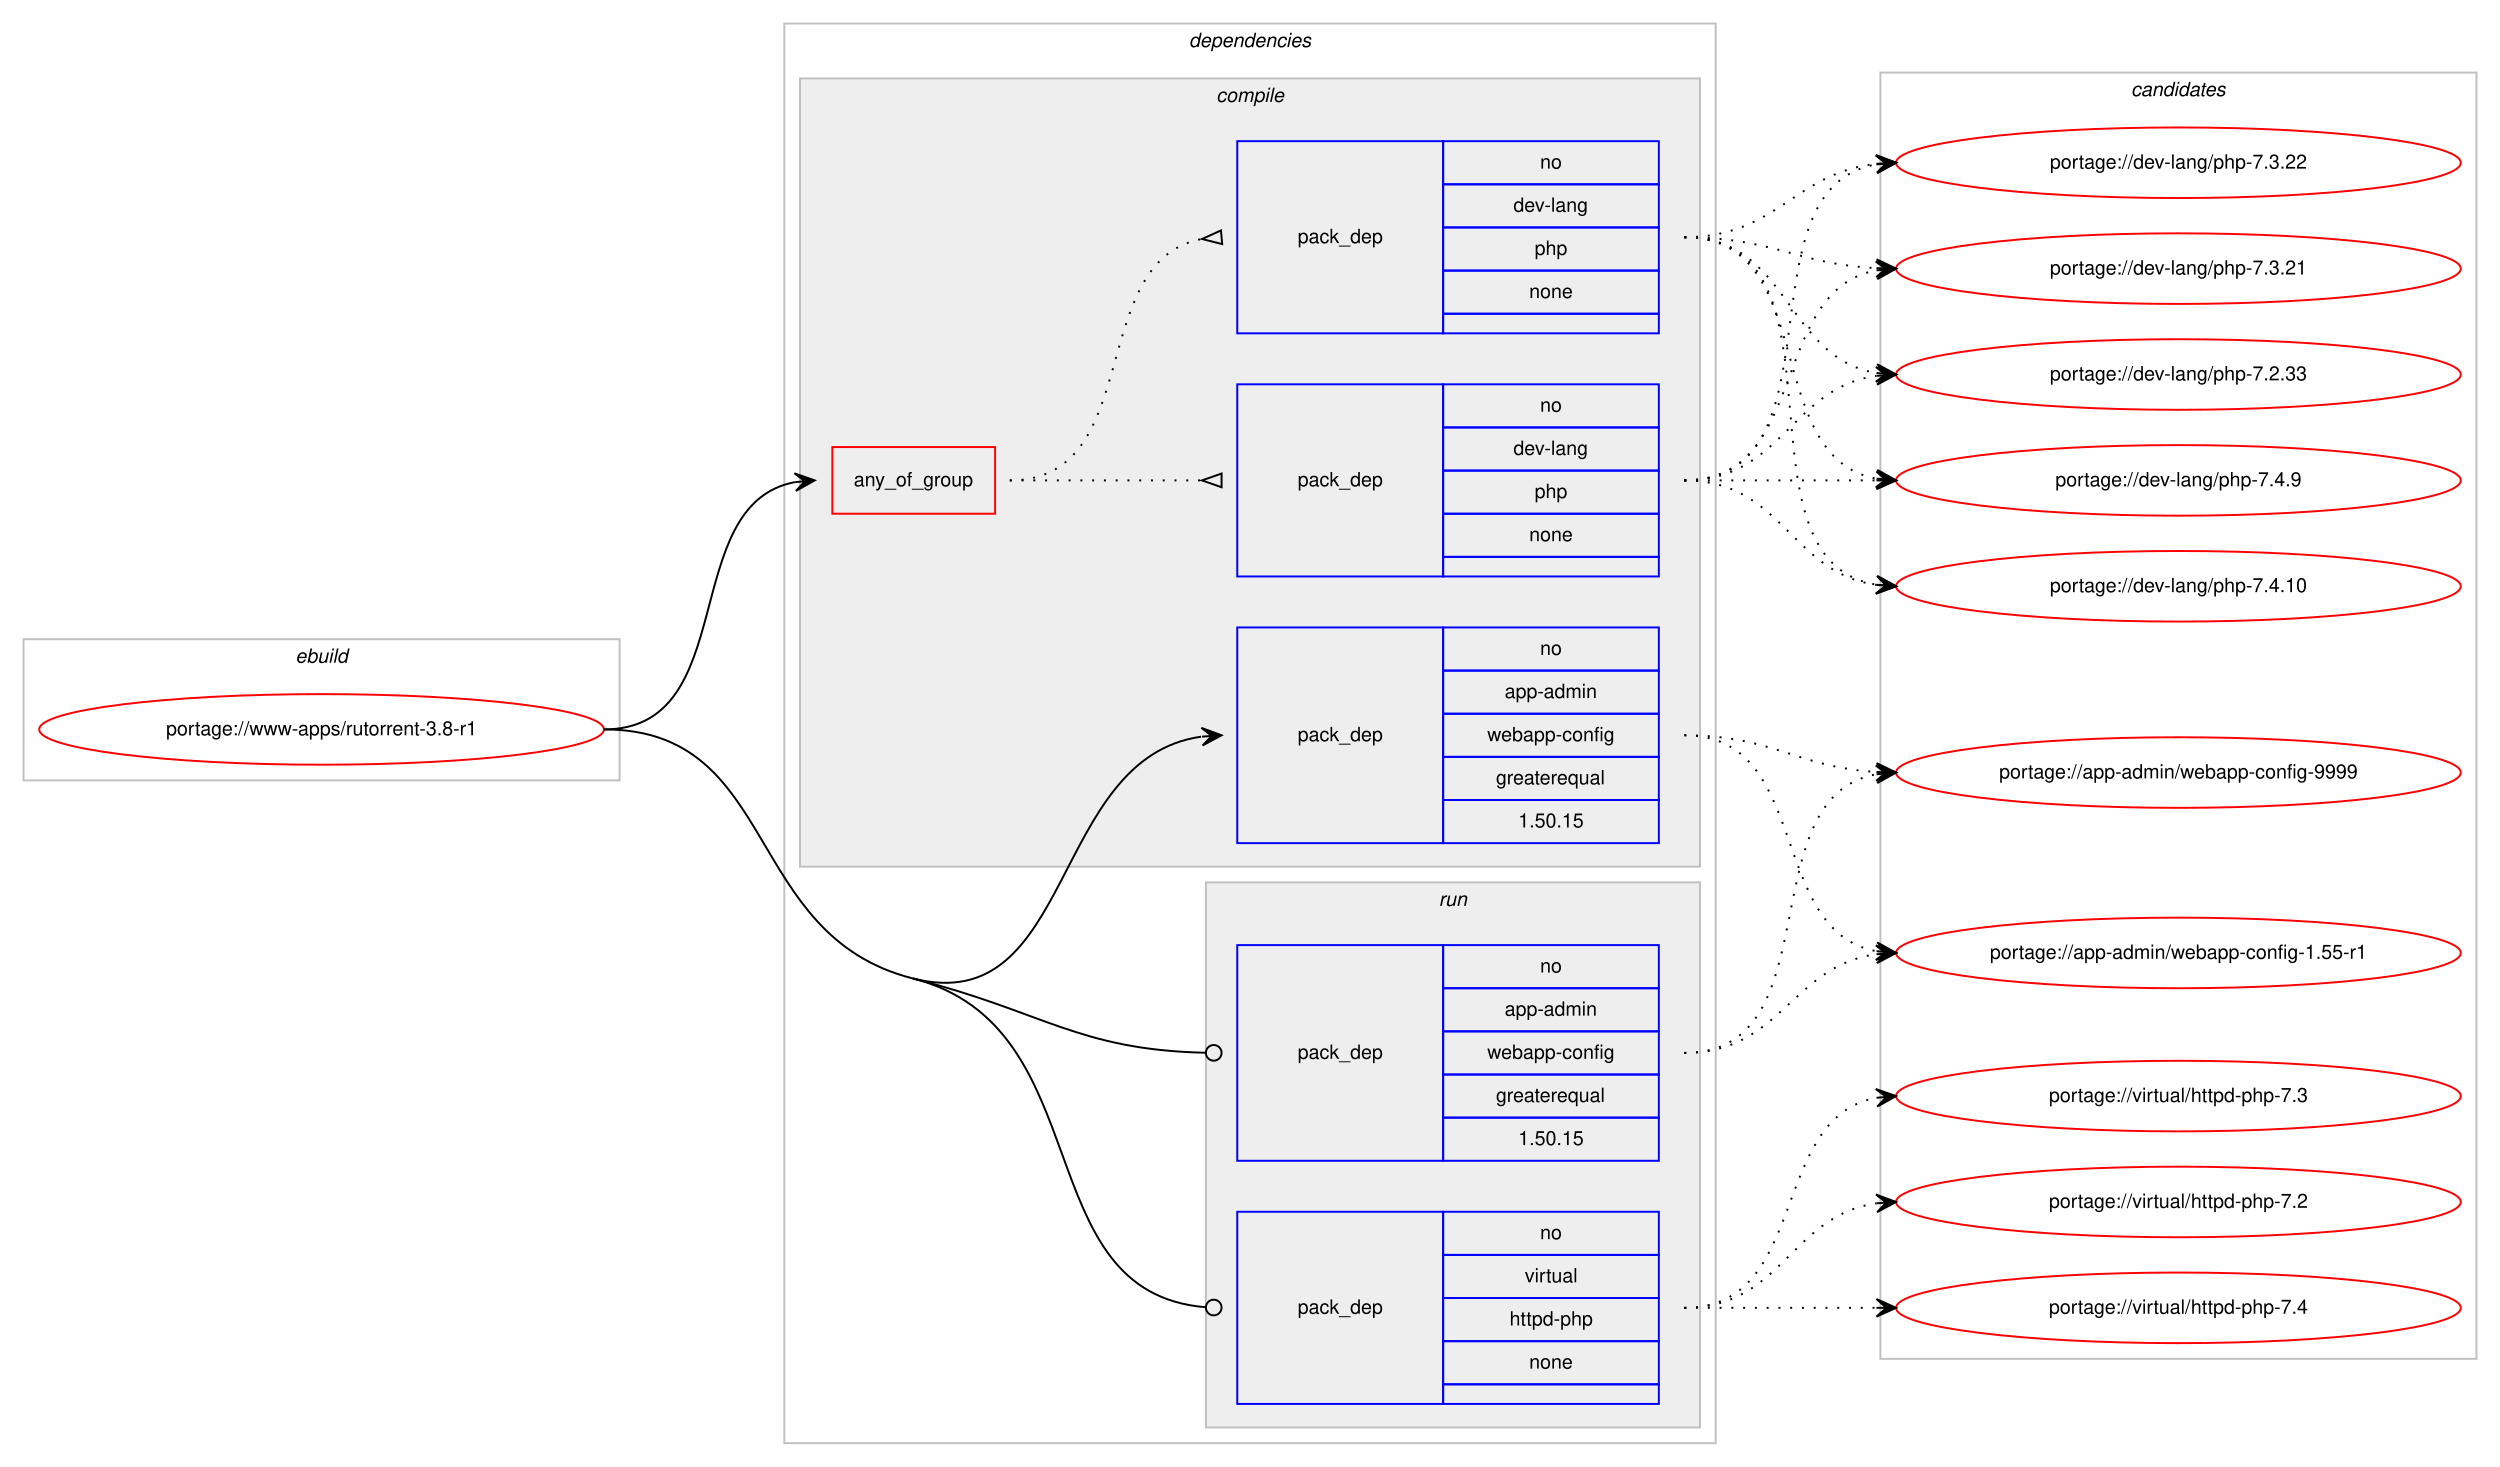
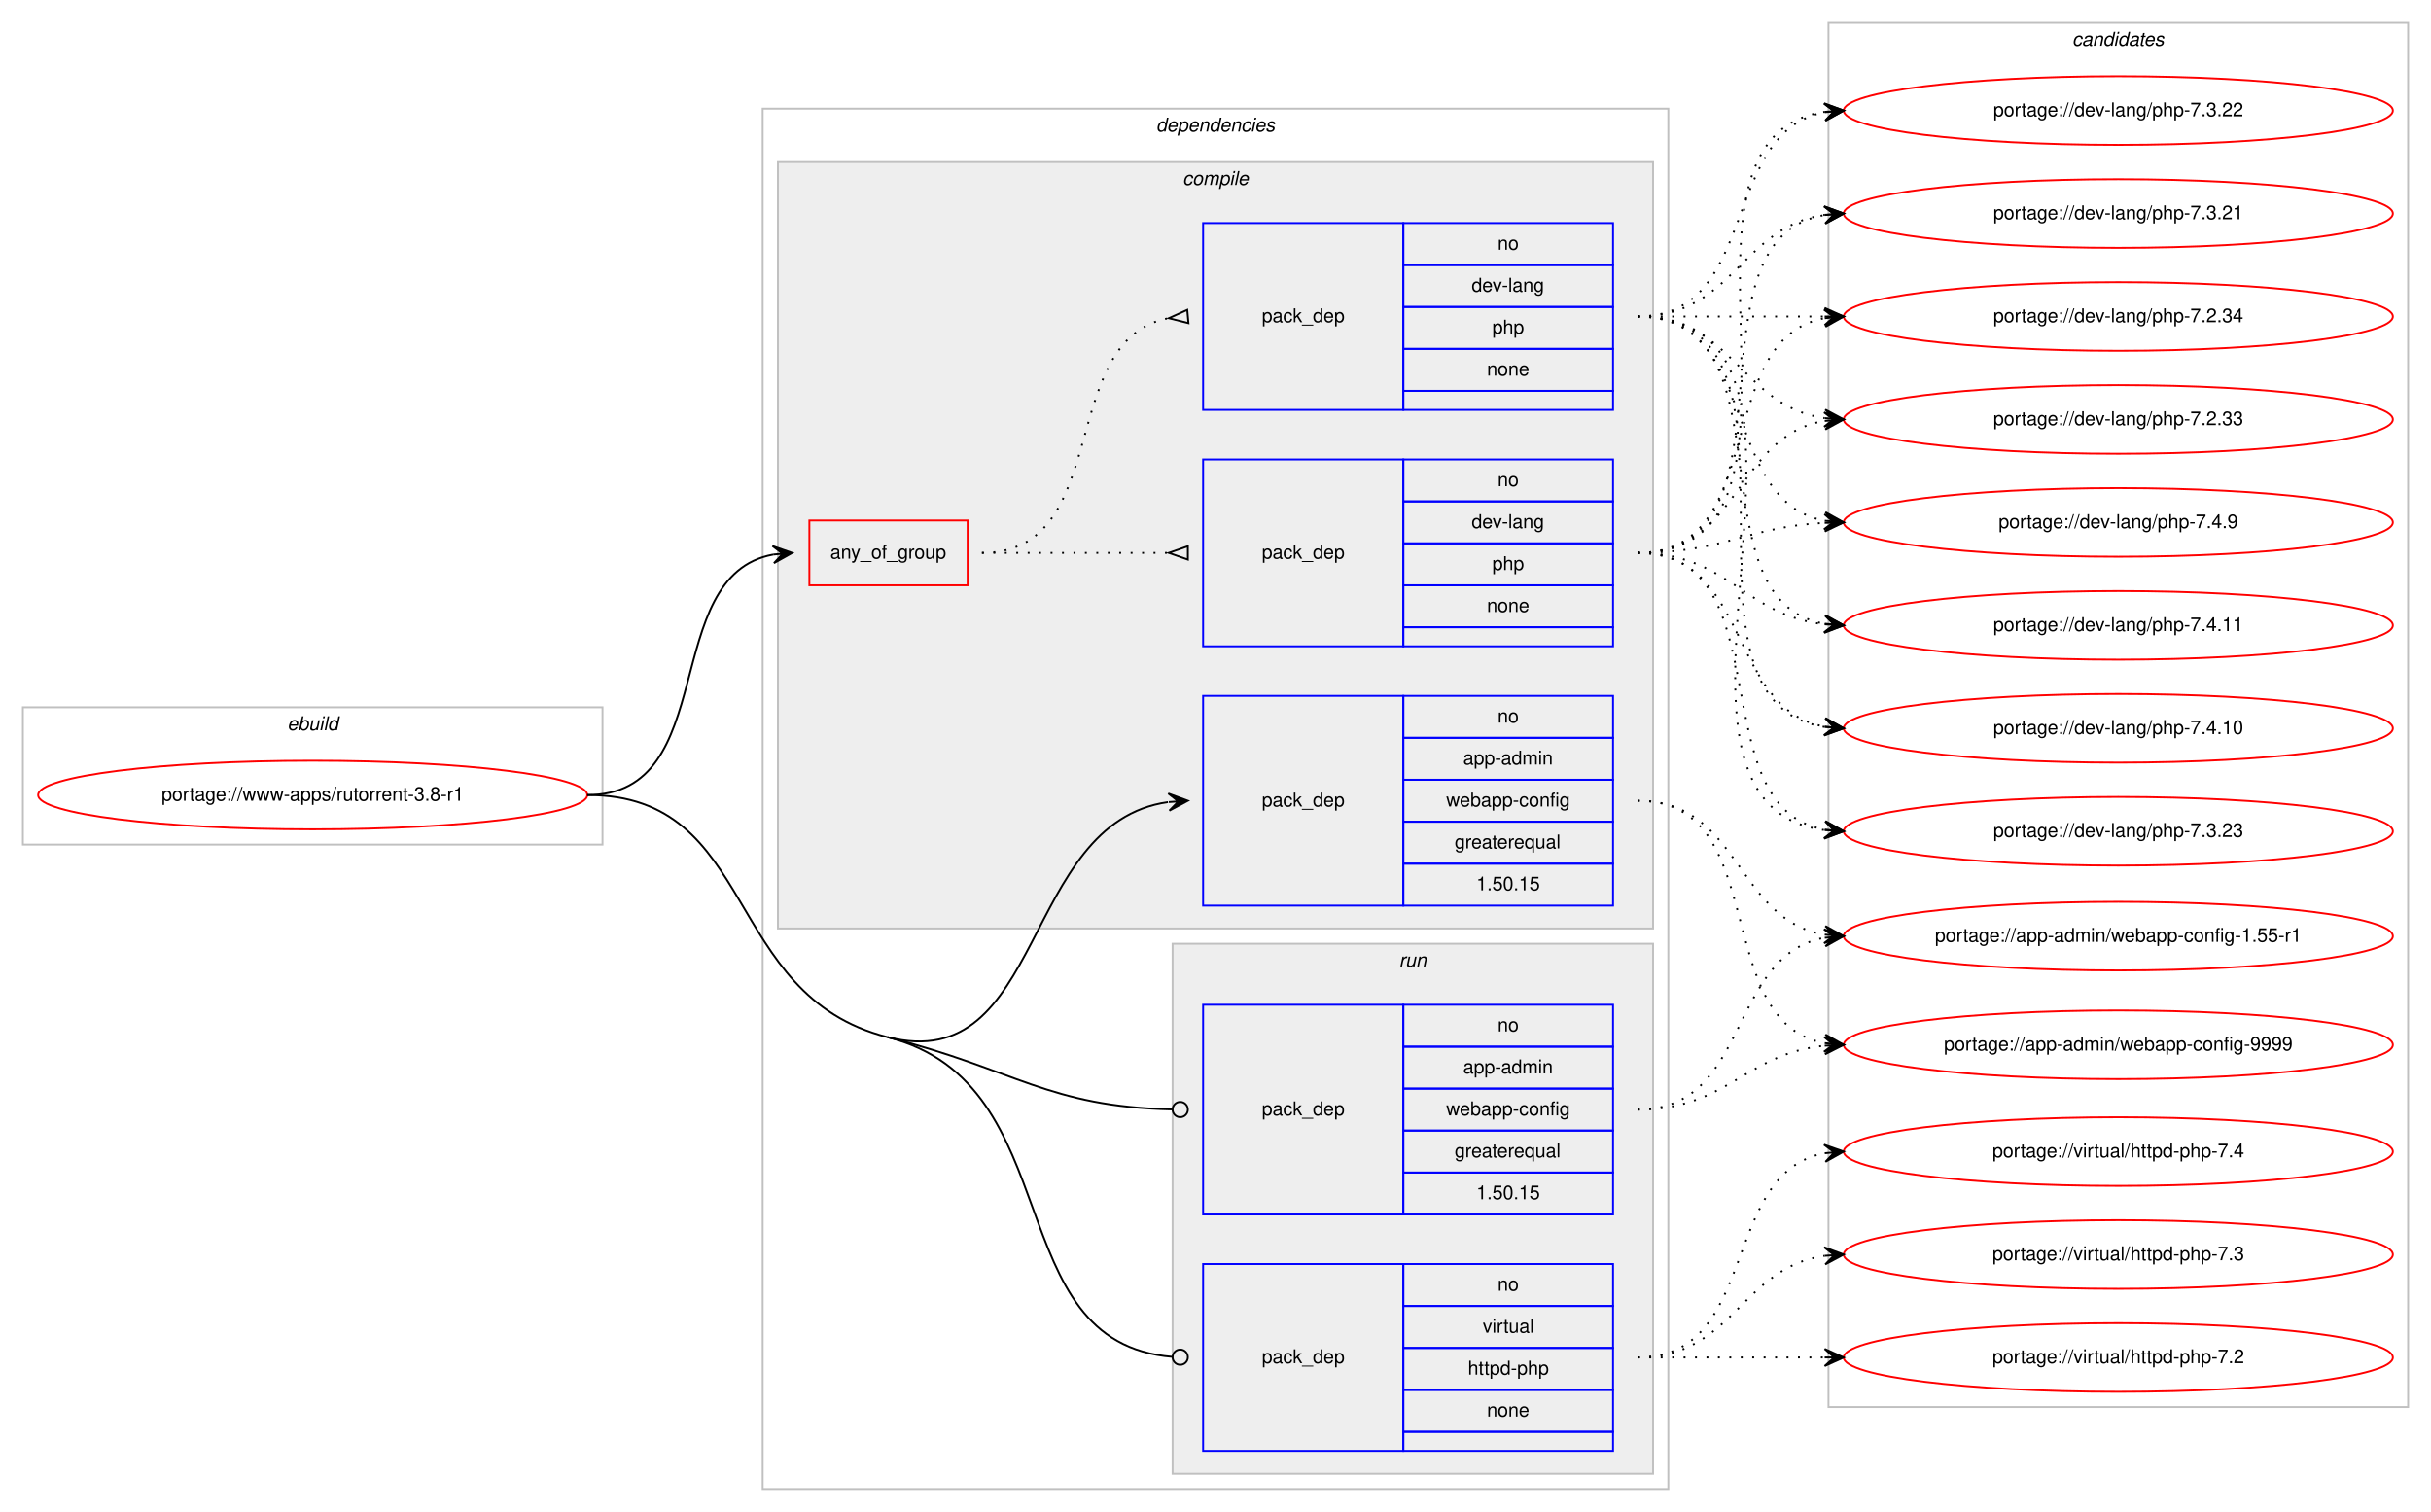
- <svg xmlns="http://www.w3.org/2000/svg" xmlns:xlink="http://www.w3.org/1999/xlink" width="1275pt" height="748pt" viewBox="0.00 0.00 1275.00 748.00">
-   <g id="graph0" class="graph" transform="scale(1 1) rotate(0) translate(4 744)">
-     <polygon fill="#ffffff" stroke="transparent" points="-4,4 -4,-744 1271,-744 1271,4 -4,4" />
+ <svg xmlns="http://www.w3.org/2000/svg" xmlns:xlink="http://www.w3.org/1999/xlink" width="1275pt" height="793pt" viewBox="0.00 0.00 1275.00 793.00">
+   <g id="graph0" class="graph" transform="scale(1 1) rotate(0) translate(4 789)">
+     <polygon fill="#ffffff" stroke="transparent" points="-4,4 -4,-789 1271,-789 1271,4 -4,4" />
    <g id="clust1" class="cluster">
      <polygon fill="none" stroke="#c0c0c0" points="8,-346 8,-418 312,-418 312,-346 8,-346" />
      <text text-anchor="start" x="146.663" y="-406" font-family="Helvetica,sans-Serif" font-style="italic" font-size="10.00" fill="#000000">ebuild</text>
    </g>
    <g id="clust2" class="cluster">
      <polygon fill="none" stroke="#c0c0c0" points="396,-8 396,-732 871,-732 871,-8 396,-8" />
      <text text-anchor="start" x="602.375" y="-720" font-family="Helvetica,sans-Serif" font-style="italic" font-size="10.00" fill="#000000">dependencies</text>
    </g>
    <g id="clust3" class="cluster">
      <polygon fill="#eeeeee" stroke="#c0c0c0" points="404,-302 404,-704 863,-704 863,-302 404,-302" />
      <text text-anchor="start" x="616.278" y="-692" font-family="Helvetica,sans-Serif" font-style="italic" font-size="10.00" fill="#000000">compile</text>
    </g>
    <g id="clust9" class="cluster">
      <polygon fill="#eeeeee" stroke="#c0c0c0" points="611,-16 611,-294 863,-294 863,-16 611,-16" />
      <text text-anchor="start" x="729.777" y="-282" font-family="Helvetica,sans-Serif" font-style="italic" font-size="10.00" fill="#000000">run</text>
    </g>
    <g id="clust12" class="cluster">
-       <polygon fill="none" stroke="#c0c0c0" points="955,-51 955,-707 1259,-707 1259,-51 955,-51" />
-       <text text-anchor="start" x="1082.824" y="-695" font-family="Helvetica,sans-Serif" font-style="italic" font-size="10.00" fill="#000000">candidates</text>
+       <polygon fill="none" stroke="#c0c0c0" points="955,-51 955,-777 1259,-777 1259,-51 955,-51" />
+       <text text-anchor="start" x="1082.824" y="-765" font-family="Helvetica,sans-Serif" font-style="italic" font-size="10.00" fill="#000000">candidates</text>
    </g>
    <g id="node1" class="node">
      <g id="a_node1">
        <a xlink:href="../www-apps/rutorrent-3.8-r1.svg" xlink:title="portage://www-apps/rutorrent-3.8-r1">
          <ellipse fill="none" stroke="#ff0000" cx="160" cy="-372" rx="144" ry="18" />
          <text text-anchor="middle" x="160" y="-369" font-family="Helvetica,sans-Serif" font-size="10.00" fill="#000000">portage://www-apps/rutorrent-3.8-r1</text>
        </a>
      </g>
    </g>
    <g id="node2" class="node">
      <polygon fill="none" stroke="#ff0000" points="420.5,-482 420.5,-516 503.5,-516 503.5,-482 420.5,-482" />
      <text text-anchor="start" x="431.43" y="-496" font-family="Helvetica,sans-Serif" font-size="10.00" fill="#000000">any_of_group</text>
    </g>
    <g id="edge3" class="edge">
      <path fill="none" stroke="#000000" d="M304,-372C374.34,-372 341.222,-486.9 401.459,-498.121" />
      <polygon fill="#000000" stroke="#000000" points="411.5,-499 401.146,-502.611 406.519,-498.564 401.538,-498.128 401.538,-498.128 401.538,-498.128 406.519,-498.564 401.93,-493.645 411.5,-499 411.5,-499" />
    </g>
    <g id="node5" class="node">
      <polygon fill="none" stroke="#0000ff" points="627,-314 627,-424 732,-424 732,-314 627,-314" />
      <text text-anchor="start" x="657.823" y="-366" font-family="Helvetica,sans-Serif" font-size="10.00" fill="#000000">pack_dep</text>
      <polygon fill="none" stroke="#0000ff" points="732,-402 732,-424 842,-424 842,-402 732,-402" />
      <text text-anchor="start" x="781.441" y="-410" font-family="Helvetica,sans-Serif" font-size="10.00" fill="#000000">no</text>
      <polygon fill="none" stroke="#0000ff" points="732,-380 732,-402 842,-402 842,-380 732,-380" />
      <text text-anchor="start" x="763.385" y="-388" font-family="Helvetica,sans-Serif" font-size="10.00" fill="#000000">app-admin</text>
      <polygon fill="none" stroke="#0000ff" points="732,-358 732,-380 842,-380 842,-358 732,-358" />
      <text text-anchor="start" x="754.491" y="-366" font-family="Helvetica,sans-Serif" font-size="10.00" fill="#000000">webapp-config</text>
      <polygon fill="none" stroke="#0000ff" points="732,-336 732,-358 842,-358 842,-336 732,-336" />
      <text text-anchor="start" x="758.936" y="-344" font-family="Helvetica,sans-Serif" font-size="10.00" fill="#000000">greaterequal</text>
      <polygon fill="none" stroke="#0000ff" points="732,-314 732,-336 842,-336 842,-314 732,-314" />
      <text text-anchor="start" x="770.323" y="-322" font-family="Helvetica,sans-Serif" font-size="10.00" fill="#000000">1.50.15</text>
    </g>
    <g id="edge4" class="edge">
      <path fill="none" stroke="#000000" d="M461.5,-245C544.307,-223.964 531.205,-357.311 608.563,-368.285" />
      <polygon fill="#000000" stroke="#000000" points="619,-369 608.716,-372.806 614.012,-368.658 609.023,-368.317 609.023,-368.317 609.023,-368.317 614.012,-368.658 609.331,-363.827 619,-369 619,-369" />
    </g>
    <g id="node6" class="node">
      <polygon fill="none" stroke="#0000ff" points="627,-152 627,-262 732,-262 732,-152 627,-152" />
      <text text-anchor="start" x="657.823" y="-204" font-family="Helvetica,sans-Serif" font-size="10.00" fill="#000000">pack_dep</text>
      <polygon fill="none" stroke="#0000ff" points="732,-240 732,-262 842,-262 842,-240 732,-240" />
      <text text-anchor="start" x="781.441" y="-248" font-family="Helvetica,sans-Serif" font-size="10.00" fill="#000000">no</text>
      <polygon fill="none" stroke="#0000ff" points="732,-218 732,-240 842,-240 842,-218 732,-218" />
      <text text-anchor="start" x="763.385" y="-226" font-family="Helvetica,sans-Serif" font-size="10.00" fill="#000000">app-admin</text>
      <polygon fill="none" stroke="#0000ff" points="732,-196 732,-218 842,-218 842,-196 732,-196" />
      <text text-anchor="start" x="754.491" y="-204" font-family="Helvetica,sans-Serif" font-size="10.00" fill="#000000">webapp-config</text>
      <polygon fill="none" stroke="#0000ff" points="732,-174 732,-196 842,-196 842,-174 732,-174" />
      <text text-anchor="start" x="758.936" y="-182" font-family="Helvetica,sans-Serif" font-size="10.00" fill="#000000">greaterequal</text>
      <polygon fill="none" stroke="#0000ff" points="732,-152 732,-174 842,-174 842,-152 732,-152" />
      <text text-anchor="start" x="770.323" y="-160" font-family="Helvetica,sans-Serif" font-size="10.00" fill="#000000">1.50.15</text>
    </g>
    <g id="edge5" class="edge">
      <path fill="none" stroke="#000000" d="M461.5,-245C528.565,-227.963 545.682,-208.58 610.813,-207.091" />
      <ellipse fill="none" stroke="#000000" cx="615" cy="-207.045" rx="4" ry="4" />
    </g>
    <g id="node7" class="node">
      <polygon fill="none" stroke="#0000ff" points="627,-28 627,-126 732,-126 732,-28 627,-28" />
      <text text-anchor="start" x="657.823" y="-74" font-family="Helvetica,sans-Serif" font-size="10.00" fill="#000000">pack_dep</text>
      <polygon fill="none" stroke="#0000ff" points="732,-104 732,-126 842,-126 842,-104 732,-104" />
      <text text-anchor="start" x="781.441" y="-112" font-family="Helvetica,sans-Serif" font-size="10.00" fill="#000000">no</text>
      <polygon fill="none" stroke="#0000ff" points="732,-82 732,-104 842,-104 842,-82 732,-82" />
      <text text-anchor="start" x="773.668" y="-90" font-family="Helvetica,sans-Serif" font-size="10.00" fill="#000000">virtual</text>
      <polygon fill="none" stroke="#0000ff" points="732,-60 732,-82 842,-82 842,-60 732,-60" />
      <text text-anchor="start" x="765.88" y="-68" font-family="Helvetica,sans-Serif" font-size="10.00" fill="#000000">httpd-php</text>
      <polygon fill="none" stroke="#0000ff" points="732,-38 732,-60 842,-60 842,-38 732,-38" />
      <text text-anchor="start" x="775.882" y="-46" font-family="Helvetica,sans-Serif" font-size="10.00" fill="#000000">none</text>
      <polygon fill="none" stroke="#0000ff" points="732,-28 732,-38 842,-38 842,-28 732,-28" />
    </g>
    <g id="edge6" class="edge">
      <path fill="none" stroke="#000000" d="M461.5,-245C557.985,-220.489 518.954,-84.721 610.927,-77.315" />
      <ellipse fill="none" stroke="#000000" cx="615.003" cy="-77.156" rx="4" ry="4" />
      <path fill="none" stroke="#000000" d="M304,-372C393.922,-372 374.346,-267.141 461.5,-245" />
    </g>
    <g id="node3" class="node">
      <polygon fill="none" stroke="#0000ff" points="627,-450 627,-548 732,-548 732,-450 627,-450" />
      <text text-anchor="start" x="657.823" y="-496" font-family="Helvetica,sans-Serif" font-size="10.00" fill="#000000">pack_dep</text>
      <polygon fill="none" stroke="#0000ff" points="732,-526 732,-548 842,-548 842,-526 732,-526" />
      <text text-anchor="start" x="781.441" y="-534" font-family="Helvetica,sans-Serif" font-size="10.00" fill="#000000">no</text>
      <polygon fill="none" stroke="#0000ff" points="732,-504 732,-526 842,-526 842,-504 732,-504" />
      <text text-anchor="start" x="767.828" y="-512" font-family="Helvetica,sans-Serif" font-size="10.00" fill="#000000">dev-lang</text>
      <polygon fill="none" stroke="#0000ff" points="732,-482 732,-504 842,-504 842,-482 732,-482" />
      <text text-anchor="start" x="778.662" y="-490" font-family="Helvetica,sans-Serif" font-size="10.00" fill="#000000">php</text>
      <polygon fill="none" stroke="#0000ff" points="732,-460 732,-482 842,-482 842,-460 732,-460" />
      <text text-anchor="start" x="775.882" y="-468" font-family="Helvetica,sans-Serif" font-size="10.00" fill="#000000">none</text>
      <polygon fill="none" stroke="#0000ff" points="732,-450 732,-460 842,-460 842,-450 732,-450" />
    </g>
    <g id="edge1" class="edge">
      <path fill="none" stroke="#000000" stroke-dasharray="1,5" d="M511,-499C555.438,-499 569.02,-499 608.878,-499" />
      <polygon fill="none" stroke="#000000" points="619,-502.5 609,-499 619,-495.5 619,-502.5" />
    </g>
    <g id="node4" class="node">
      <polygon fill="none" stroke="#0000ff" points="627,-574 627,-672 732,-672 732,-574 627,-574" />
      <text text-anchor="start" x="657.823" y="-620" font-family="Helvetica,sans-Serif" font-size="10.00" fill="#000000">pack_dep</text>
      <polygon fill="none" stroke="#0000ff" points="732,-650 732,-672 842,-672 842,-650 732,-650" />
      <text text-anchor="start" x="781.441" y="-658" font-family="Helvetica,sans-Serif" font-size="10.00" fill="#000000">no</text>
      <polygon fill="none" stroke="#0000ff" points="732,-628 732,-650 842,-650 842,-628 732,-628" />
      <text text-anchor="start" x="767.828" y="-636" font-family="Helvetica,sans-Serif" font-size="10.00" fill="#000000">dev-lang</text>
      <polygon fill="none" stroke="#0000ff" points="732,-606 732,-628 842,-628 842,-606 732,-606" />
      <text text-anchor="start" x="778.662" y="-614" font-family="Helvetica,sans-Serif" font-size="10.00" fill="#000000">php</text>
      <polygon fill="none" stroke="#0000ff" points="732,-584 732,-606 842,-606 842,-584 732,-584" />
      <text text-anchor="start" x="775.882" y="-592" font-family="Helvetica,sans-Serif" font-size="10.00" fill="#000000">none</text>
      <polygon fill="none" stroke="#0000ff" points="732,-574 732,-584 842,-584 842,-574 732,-574" />
    </g>
    <g id="edge2" class="edge">
      <path fill="none" stroke="#000000" stroke-dasharray="1,5" d="M511,-499C580.372,-499 549.506,-610.726 608.698,-622.073" />
      <polygon fill="none" stroke="#000000" points="618.686,-626.486 609.04,-622.104 619.314,-619.514 618.686,-626.486" />
    </g>
    <g id="node8" class="node">
      <g id="a_node8">
        <a xlink:href="../dev-lang/php-7.4.9.svg" xlink:title="portage://dev-lang/php-7.4.9">
-           <ellipse fill="none" stroke="#ff0000" cx="1107" cy="-499" rx="144" ry="18" />
-           <text text-anchor="middle" x="1107" y="-496" font-family="Helvetica,sans-Serif" font-size="10.00" fill="#000000">portage://dev-lang/php-7.4.9</text>
+           <ellipse fill="none" stroke="#ff0000" cx="1107" cy="-515" rx="144" ry="18" />
+           <text text-anchor="middle" x="1107" y="-512" font-family="Helvetica,sans-Serif" font-size="10.00" fill="#000000">portage://dev-lang/php-7.4.9</text>
        </a>
      </g>
    </g>
    <g id="edge7" class="edge">
-       <path fill="none" stroke="#000000" stroke-dasharray="1,5" d="M855,-499C899.438,-499 913.02,-499 952.878,-499" />
-       <polygon fill="#000000" stroke="#000000" points="963,-499 953,-503.5 958,-499 953,-499 953,-499 953,-499 958,-499 953,-494.5 963,-499 963,-499" />
+       <path fill="none" stroke="#000000" stroke-dasharray="1,5" d="M855,-499C899.923,-499 912.643,-512.713 952.786,-514.749" />
+       <polygon fill="#000000" stroke="#000000" points="963,-515 952.892,-519.253 958.001,-514.877 953.003,-514.754 953.003,-514.754 953.003,-514.754 958.001,-514.877 953.114,-510.255 963,-515 963,-515" />
    </g>
    <g id="node9" class="node">
      <g id="a_node9">
-         <a xlink:href="../dev-lang/php-7.4.10.svg" xlink:title="portage://dev-lang/php-7.4.10">
-           <ellipse fill="none" stroke="#ff0000" cx="1107" cy="-445" rx="144" ry="18" />
-           <text text-anchor="middle" x="1107" y="-442" font-family="Helvetica,sans-Serif" font-size="10.00" fill="#000000">portage://dev-lang/php-7.4.10</text>
+         <a xlink:href="../dev-lang/php-7.4.11.svg" xlink:title="portage://dev-lang/php-7.4.11">
+           <ellipse fill="none" stroke="#ff0000" cx="1107" cy="-461" rx="144" ry="18" />
+           <text text-anchor="middle" x="1107" y="-458" font-family="Helvetica,sans-Serif" font-size="10.00" fill="#000000">portage://dev-lang/php-7.4.11</text>
        </a>
      </g>
    </g>
    <g id="edge8" class="edge">
-       <path fill="none" stroke="#000000" stroke-dasharray="1,5" d="M855,-499C905.102,-499 909.012,-451.934 952.979,-445.683" />
-       <polygon fill="#000000" stroke="#000000" points="963,-445 953.329,-450.169 958.012,-445.34 953.023,-445.68 953.023,-445.68 953.023,-445.68 958.012,-445.34 952.717,-441.19 963,-445 963,-445" />
+       <path fill="none" stroke="#000000" stroke-dasharray="1,5" d="M855,-499C902.307,-499 911.019,-466.156 952.898,-461.537" />
+       <polygon fill="#000000" stroke="#000000" points="963,-461 953.253,-466.025 958.007,-461.265 953.014,-461.531 953.014,-461.531 953.014,-461.531 958.007,-461.265 952.775,-457.037 963,-461 963,-461" />
    </g>
    <g id="node10" class="node">
      <g id="a_node10">
-         <a xlink:href="../dev-lang/php-7.3.22.svg" xlink:title="portage://dev-lang/php-7.3.22">
-           <ellipse fill="none" stroke="#ff0000" cx="1107" cy="-661" rx="144" ry="18" />
-           <text text-anchor="middle" x="1107" y="-658" font-family="Helvetica,sans-Serif" font-size="10.00" fill="#000000">portage://dev-lang/php-7.3.22</text>
+         <a xlink:href="../dev-lang/php-7.4.10.svg" xlink:title="portage://dev-lang/php-7.4.10">
+           <ellipse fill="none" stroke="#ff0000" cx="1107" cy="-407" rx="144" ry="18" />
+           <text text-anchor="middle" x="1107" y="-404" font-family="Helvetica,sans-Serif" font-size="10.00" fill="#000000">portage://dev-lang/php-7.4.10</text>
        </a>
      </g>
    </g>
    <g id="edge9" class="edge">
-       <path fill="none" stroke="#000000" stroke-dasharray="1,5" d="M855,-499C937.815,-499 881.779,-647.377 952.661,-660.128" />
-       <polygon fill="#000000" stroke="#000000" points="963,-661 952.657,-664.644 958.018,-660.58 953.035,-660.16 953.035,-660.16 953.035,-660.16 958.018,-660.58 953.413,-655.676 963,-661 963,-661" />
+       <path fill="none" stroke="#000000" stroke-dasharray="1,5" d="M855,-499C914.36,-499 901.789,-417.465 952.72,-407.911" />
+       <polygon fill="#000000" stroke="#000000" points="963,-407 953.436,-412.365 958.019,-407.441 953.039,-407.882 953.039,-407.882 953.039,-407.882 958.019,-407.441 952.642,-403.4 963,-407 963,-407" />
    </g>
    <g id="node11" class="node">
      <g id="a_node11">
-         <a xlink:href="../dev-lang/php-7.3.21.svg" xlink:title="portage://dev-lang/php-7.3.21">
-           <ellipse fill="none" stroke="#ff0000" cx="1107" cy="-607" rx="144" ry="18" />
-           <text text-anchor="middle" x="1107" y="-604" font-family="Helvetica,sans-Serif" font-size="10.00" fill="#000000">portage://dev-lang/php-7.3.21</text>
+         <a xlink:href="../dev-lang/php-7.3.23.svg" xlink:title="portage://dev-lang/php-7.3.23">
+           <ellipse fill="none" stroke="#ff0000" cx="1107" cy="-353" rx="144" ry="18" />
+           <text text-anchor="middle" x="1107" y="-350" font-family="Helvetica,sans-Serif" font-size="10.00" fill="#000000">portage://dev-lang/php-7.3.23</text>
        </a>
      </g>
    </g>
    <g id="edge10" class="edge">
-       <path fill="none" stroke="#000000" stroke-dasharray="1,5" d="M855,-499C919.303,-499 897.78,-595.91 953.031,-606.131" />
-       <polygon fill="#000000" stroke="#000000" points="963,-607 952.647,-610.614 958.019,-606.566 953.038,-606.131 953.038,-606.131 953.038,-606.131 958.019,-606.566 953.429,-601.648 963,-607 963,-607" />
+       <path fill="none" stroke="#000000" stroke-dasharray="1,5" d="M855,-499C932.087,-499 886.816,-365.823 952.91,-353.857" />
+       <polygon fill="#000000" stroke="#000000" points="963,-353 953.417,-358.331 958.018,-353.423 953.036,-353.847 953.036,-353.847 953.036,-353.847 958.018,-353.423 952.655,-349.363 963,-353 963,-353" />
    </g>
    <g id="node12" class="node">
      <g id="a_node12">
-         <a xlink:href="../dev-lang/php-7.2.33.svg" xlink:title="portage://dev-lang/php-7.2.33">
-           <ellipse fill="none" stroke="#ff0000" cx="1107" cy="-553" rx="144" ry="18" />
-           <text text-anchor="middle" x="1107" y="-550" font-family="Helvetica,sans-Serif" font-size="10.00" fill="#000000">portage://dev-lang/php-7.2.33</text>
+         <a xlink:href="../dev-lang/php-7.3.22.svg" xlink:title="portage://dev-lang/php-7.3.22">
+           <ellipse fill="none" stroke="#ff0000" cx="1107" cy="-731" rx="144" ry="18" />
+           <text text-anchor="middle" x="1107" y="-728" font-family="Helvetica,sans-Serif" font-size="10.00" fill="#000000">portage://dev-lang/php-7.3.22</text>
        </a>
      </g>
    </g>
    <g id="edge11" class="edge">
-       <path fill="none" stroke="#000000" stroke-dasharray="1,5" d="M855,-499C905.102,-499 909.012,-546.066 952.979,-552.317" />
-       <polygon fill="#000000" stroke="#000000" points="963,-553 952.717,-556.81 958.012,-552.66 953.023,-552.32 953.023,-552.32 953.023,-552.32 958.012,-552.66 953.329,-547.831 963,-553 963,-553" />
-     </g>
-     <g id="edge12" class="edge">
-       <path fill="none" stroke="#000000" stroke-dasharray="1,5" d="M855,-623C924.372,-623 893.506,-511.274 952.698,-499.927" />
-       <polygon fill="#000000" stroke="#000000" points="963,-499 953.443,-504.378 958.02,-499.448 953.04,-499.896 953.04,-499.896 953.04,-499.896 958.02,-499.448 952.637,-495.414 963,-499 963,-499" />
-     </g>
-     <g id="edge13" class="edge">
-       <path fill="none" stroke="#000000" stroke-dasharray="1,5" d="M855,-623C943.919,-623 876.228,-458.635 952.912,-445.794" />
-       <polygon fill="#000000" stroke="#000000" points="963,-445 953.384,-450.271 958.015,-445.392 953.031,-445.784 953.031,-445.784 953.031,-445.784 958.015,-445.392 952.678,-441.298 963,-445 963,-445" />
-     </g>
-     <g id="edge14" class="edge">
-       <path fill="none" stroke="#000000" stroke-dasharray="1,5" d="M855,-623C902.307,-623 911.019,-655.844 952.898,-660.463" />
-       <polygon fill="#000000" stroke="#000000" points="963,-661 952.775,-664.963 958.007,-660.735 953.014,-660.469 953.014,-660.469 953.014,-660.469 958.007,-660.735 953.253,-655.975 963,-661 963,-661" />
-     </g>
-     <g id="edge15" class="edge">
-       <path fill="none" stroke="#000000" stroke-dasharray="1,5" d="M855,-623C899.923,-623 912.643,-609.287 952.786,-607.251" />
-       <polygon fill="#000000" stroke="#000000" points="963,-607 953.114,-611.745 958.001,-607.123 953.003,-607.246 953.003,-607.246 953.003,-607.246 958.001,-607.123 952.892,-602.747 963,-607 963,-607" />
-     </g>
-     <g id="edge16" class="edge">
-       <path fill="none" stroke="#000000" stroke-dasharray="1,5" d="M855,-623C908.625,-623 906.351,-561.477 952.989,-553.786" />
-       <polygon fill="#000000" stroke="#000000" points="963,-553 953.383,-558.269 958.015,-553.391 953.031,-553.783 953.031,-553.783 953.031,-553.783 958.015,-553.391 952.678,-549.297 963,-553 963,-553" />
+       <path fill="none" stroke="#000000" stroke-dasharray="1,5" d="M855,-499C965.182,-499 856.503,-716.727 953.006,-730.335" />
+       <polygon fill="#000000" stroke="#000000" points="963,-731 952.723,-734.826 958.011,-730.668 953.022,-730.335 953.022,-730.335 953.022,-730.335 958.011,-730.668 953.321,-725.845 963,-731 963,-731" />
    </g>
    <g id="node13" class="node">
      <g id="a_node13">
-         <a xlink:href="../app-admin/webapp-config-9999.svg" xlink:title="portage://app-admin/webapp-config-9999">
-           <ellipse fill="none" stroke="#ff0000" cx="1107" cy="-350" rx="144" ry="18" />
-           <text text-anchor="middle" x="1107" y="-347" font-family="Helvetica,sans-Serif" font-size="10.00" fill="#000000">portage://app-admin/webapp-config-9999</text>
-         </a>
-       </g>
-     </g>
-     <g id="edge17" class="edge">
-       <path fill="none" stroke="#000000" stroke-dasharray="1,5" d="M855,-369C900.215,-369 912.542,-352.647 953.004,-350.283" />
-       <polygon fill="#000000" stroke="#000000" points="963,-350 953.132,-354.782 958.002,-350.142 953.004,-350.283 953.004,-350.283 953.004,-350.283 958.002,-350.142 952.876,-345.785 963,-350 963,-350" />
+         <a xlink:href="../dev-lang/php-7.3.21.svg" xlink:title="portage://dev-lang/php-7.3.21">
+           <ellipse fill="none" stroke="#ff0000" cx="1107" cy="-677" rx="144" ry="18" />
+           <text text-anchor="middle" x="1107" y="-674" font-family="Helvetica,sans-Serif" font-size="10.00" fill="#000000">portage://dev-lang/php-7.3.21</text>
+         </a>
+       </g>
+     </g>
+     <g id="edge12" class="edge">
+       <path fill="none" stroke="#000000" stroke-dasharray="1,5" d="M855,-499C943.919,-499 876.228,-663.365 952.912,-676.206" />
+       <polygon fill="#000000" stroke="#000000" points="963,-677 952.678,-680.702 958.015,-676.608 953.031,-676.216 953.031,-676.216 953.031,-676.216 958.015,-676.608 953.384,-671.73 963,-677 963,-677" />
    </g>
    <g id="node14" class="node">
      <g id="a_node14">
-         <a xlink:href="../app-admin/webapp-config-1.55-r1.svg" xlink:title="portage://app-admin/webapp-config-1.55-r1">
-           <ellipse fill="none" stroke="#ff0000" cx="1107" cy="-258" rx="144" ry="18" />
-           <text text-anchor="middle" x="1107" y="-255" font-family="Helvetica,sans-Serif" font-size="10.00" fill="#000000">portage://app-admin/webapp-config-1.55-r1</text>
-         </a>
-       </g>
-     </g>
-     <g id="edge18" class="edge">
-       <path fill="none" stroke="#000000" stroke-dasharray="1,5" d="M855,-369C920.202,-369 897.023,-269.398 952.904,-258.894" />
-       <polygon fill="#000000" stroke="#000000" points="963,-258 953.436,-263.364 958.019,-258.441 953.039,-258.882 953.039,-258.882 953.039,-258.882 958.019,-258.441 952.642,-254.399 963,-258 963,-258" />
-     </g>
-     <g id="edge19" class="edge">
-       <path fill="none" stroke="#000000" stroke-dasharray="1,5" d="M855,-207C930.912,-207 887.876,-336.908 952.636,-349.087" />
-       <polygon fill="#000000" stroke="#000000" points="963,-350 952.644,-353.605 958.019,-349.561 953.039,-349.122 953.039,-349.122 953.039,-349.122 958.019,-349.561 953.434,-344.64 963,-350 963,-350" />
-     </g>
-     <g id="edge20" class="edge">
-       <path fill="none" stroke="#000000" stroke-dasharray="1,5" d="M855,-207C904.454,-207 909.427,-251.266 952.8,-257.318" />
-       <polygon fill="#000000" stroke="#000000" points="963,-258 952.722,-261.822 958.011,-257.666 953.022,-257.332 953.022,-257.332 953.022,-257.332 958.011,-257.666 953.323,-252.843 963,-258 963,-258" />
+         <a xlink:href="../dev-lang/php-7.2.34.svg" xlink:title="portage://dev-lang/php-7.2.34">
+           <ellipse fill="none" stroke="#ff0000" cx="1107" cy="-623" rx="144" ry="18" />
+           <text text-anchor="middle" x="1107" y="-620" font-family="Helvetica,sans-Serif" font-size="10.00" fill="#000000">portage://dev-lang/php-7.2.34</text>
+         </a>
+       </g>
+     </g>
+     <g id="edge13" class="edge">
+       <path fill="none" stroke="#000000" stroke-dasharray="1,5" d="M855,-499C924.372,-499 893.506,-610.726 952.698,-622.073" />
+       <polygon fill="#000000" stroke="#000000" points="963,-623 952.637,-626.586 958.02,-622.552 953.04,-622.104 953.04,-622.104 953.04,-622.104 958.02,-622.552 953.443,-617.622 963,-623 963,-623" />
    </g>
    <g id="node15" class="node">
      <g id="a_node15">
+         <a xlink:href="../dev-lang/php-7.2.33.svg" xlink:title="portage://dev-lang/php-7.2.33">
+           <ellipse fill="none" stroke="#ff0000" cx="1107" cy="-569" rx="144" ry="18" />
+           <text text-anchor="middle" x="1107" y="-566" font-family="Helvetica,sans-Serif" font-size="10.00" fill="#000000">portage://dev-lang/php-7.2.33</text>
+         </a>
+       </g>
+     </g>
+     <g id="edge14" class="edge">
+       <path fill="none" stroke="#000000" stroke-dasharray="1,5" d="M855,-499C908.625,-499 906.351,-560.523 952.989,-568.214" />
+       <polygon fill="#000000" stroke="#000000" points="963,-569 952.678,-572.703 958.015,-568.609 953.031,-568.217 953.031,-568.217 953.031,-568.217 958.015,-568.609 953.383,-563.731 963,-569 963,-569" />
+     </g>
+     <g id="edge15" class="edge">
+       <path fill="none" stroke="#000000" stroke-dasharray="1,5" d="M855,-623C919.303,-623 897.78,-526.09 953.031,-515.869" />
+       <polygon fill="#000000" stroke="#000000" points="963,-515 953.429,-520.352 958.019,-515.434 953.038,-515.869 953.038,-515.869 953.038,-515.869 958.019,-515.434 952.647,-511.386 963,-515 963,-515" />
+     </g>
+     <g id="edge16" class="edge">
+       <path fill="none" stroke="#000000" stroke-dasharray="1,5" d="M855,-623C937.815,-623 881.779,-474.623 952.661,-461.872" />
+       <polygon fill="#000000" stroke="#000000" points="963,-461 953.413,-466.324 958.018,-461.42 953.035,-461.84 953.035,-461.84 953.035,-461.84 958.018,-461.42 952.657,-457.356 963,-461 963,-461" />
+     </g>
+     <g id="edge17" class="edge">
+       <path fill="none" stroke="#000000" stroke-dasharray="1,5" d="M855,-623C958.768,-623 862.516,-421.106 953.001,-407.699" />
+       <polygon fill="#000000" stroke="#000000" points="963,-407 953.338,-412.186 958.012,-407.349 953.024,-407.697 953.024,-407.697 953.024,-407.697 958.012,-407.349 952.711,-403.208 963,-407 963,-407" />
+     </g>
+     <g id="edge18" class="edge">
+       <path fill="none" stroke="#000000" stroke-dasharray="1,5" d="M855,-623C980.71,-623 841.777,-367.564 953.014,-353.595" />
+       <polygon fill="#000000" stroke="#000000" points="963,-353 953.285,-358.087 958.009,-353.297 953.018,-353.594 953.018,-353.594 953.018,-353.594 958.009,-353.297 952.75,-349.102 963,-353 963,-353" />
+     </g>
+     <g id="edge19" class="edge">
+       <path fill="none" stroke="#000000" stroke-dasharray="1,5" d="M855,-623C919.303,-623 897.78,-719.91 953.031,-730.131" />
+       <polygon fill="#000000" stroke="#000000" points="963,-731 952.647,-734.614 958.019,-730.566 953.038,-730.131 953.038,-730.131 953.038,-730.131 958.019,-730.566 953.429,-725.648 963,-731 963,-731" />
+     </g>
+     <g id="edge20" class="edge">
+       <path fill="none" stroke="#000000" stroke-dasharray="1,5" d="M855,-623C905.102,-623 909.012,-670.066 952.979,-676.317" />
+       <polygon fill="#000000" stroke="#000000" points="963,-677 952.717,-680.81 958.012,-676.66 953.023,-676.32 953.023,-676.32 953.023,-676.32 958.012,-676.66 953.329,-671.831 963,-677 963,-677" />
+     </g>
+     <g id="edge21" class="edge">
+       <path fill="none" stroke="#000000" stroke-dasharray="1,5" d="M855,-623C899.438,-623 913.02,-623 952.878,-623" />
+       <polygon fill="#000000" stroke="#000000" points="963,-623 953,-627.5 958,-623 953,-623 953,-623 953,-623 958,-623 953,-618.5 963,-623 963,-623" />
+     </g>
+     <g id="edge22" class="edge">
+       <path fill="none" stroke="#000000" stroke-dasharray="1,5" d="M855,-623C905.102,-623 909.012,-575.934 952.979,-569.683" />
+       <polygon fill="#000000" stroke="#000000" points="963,-569 953.329,-574.169 958.012,-569.34 953.023,-569.68 953.023,-569.68 953.023,-569.68 958.012,-569.34 952.717,-565.19 963,-569 963,-569" />
+     </g>
+     <g id="node16" class="node">
+       <g id="a_node16">
+         <a xlink:href="../app-admin/webapp-config-9999.svg" xlink:title="portage://app-admin/webapp-config-9999">
+           <ellipse fill="none" stroke="#ff0000" cx="1107" cy="-241" rx="144" ry="18" />
+           <text text-anchor="middle" x="1107" y="-238" font-family="Helvetica,sans-Serif" font-size="10.00" fill="#000000">portage://app-admin/webapp-config-9999</text>
+         </a>
+       </g>
+     </g>
+     <g id="edge23" class="edge">
+       <path fill="none" stroke="#000000" stroke-dasharray="1,5" d="M855,-369C925.799,-369 892.283,-253.195 952.894,-241.886" />
+       <polygon fill="#000000" stroke="#000000" points="963,-241 953.431,-246.356 958.019,-241.437 953.038,-241.873 953.038,-241.873 953.038,-241.873 958.019,-241.437 952.645,-237.39 963,-241 963,-241" />
+     </g>
+     <g id="node17" class="node">
+       <g id="a_node17">
+         <a xlink:href="../app-admin/webapp-config-1.55-r1.svg" xlink:title="portage://app-admin/webapp-config-1.55-r1">
+           <ellipse fill="none" stroke="#ff0000" cx="1107" cy="-298" rx="144" ry="18" />
+           <text text-anchor="middle" x="1107" y="-295" font-family="Helvetica,sans-Serif" font-size="10.00" fill="#000000">portage://app-admin/webapp-config-1.55-r1</text>
+         </a>
+       </g>
+     </g>
+     <g id="edge24" class="edge">
+       <path fill="none" stroke="#000000" stroke-dasharray="1,5" d="M855,-369C908.853,-369 906.166,-306.598 952.952,-298.797" />
+       <polygon fill="#000000" stroke="#000000" points="963,-298 953.387,-303.277 958.016,-298.396 953.031,-298.791 953.031,-298.791 953.031,-298.791 958.016,-298.396 952.675,-294.305 963,-298 963,-298" />
+     </g>
+     <g id="edge25" class="edge">
+       <path fill="none" stroke="#000000" stroke-dasharray="1,5" d="M855,-207C901.784,-207 911.431,-236.387 952.992,-240.519" />
+       <polygon fill="#000000" stroke="#000000" points="963,-241 952.796,-245.015 958.006,-240.76 953.011,-240.52 953.011,-240.52 953.011,-240.52 958.006,-240.76 953.227,-236.025 963,-241 963,-241" />
+     </g>
+     <g id="edge26" class="edge">
+       <path fill="none" stroke="#000000" stroke-dasharray="1,5" d="M855,-207C914.09,-207 902.012,-287.648 952.761,-297.099" />
+       <polygon fill="#000000" stroke="#000000" points="963,-298 952.644,-301.606 958.019,-297.562 953.038,-297.124 953.038,-297.124 953.038,-297.124 958.019,-297.562 953.433,-292.641 963,-298 963,-298" />
+     </g>
+     <g id="node18" class="node">
+       <g id="a_node18">
        <a xlink:href="../virtual/httpd-php-7.4.svg" xlink:title="portage://virtual/httpd-php-7.4">
+           <ellipse fill="none" stroke="#ff0000" cx="1107" cy="-185" rx="144" ry="18" />
+           <text text-anchor="middle" x="1107" y="-182" font-family="Helvetica,sans-Serif" font-size="10.00" fill="#000000">portage://virtual/httpd-php-7.4</text>
+         </a>
+       </g>
+     </g>
+     <g id="edge27" class="edge">
+       <path fill="none" stroke="#000000" stroke-dasharray="1,5" d="M855,-77C919.303,-77 897.78,-173.91 953.031,-184.131" />
+       <polygon fill="#000000" stroke="#000000" points="963,-185 952.647,-188.614 958.019,-184.566 953.038,-184.131 953.038,-184.131 953.038,-184.131 958.019,-184.566 953.429,-179.648 963,-185 963,-185" />
+     </g>
+     <g id="node19" class="node">
+       <g id="a_node19">
+         <a xlink:href="../virtual/httpd-php-7.3.svg" xlink:title="portage://virtual/httpd-php-7.3">
+           <ellipse fill="none" stroke="#ff0000" cx="1107" cy="-131" rx="144" ry="18" />
+           <text text-anchor="middle" x="1107" y="-128" font-family="Helvetica,sans-Serif" font-size="10.00" fill="#000000">portage://virtual/httpd-php-7.3</text>
+         </a>
+       </g>
+     </g>
+     <g id="edge28" class="edge">
+       <path fill="none" stroke="#000000" stroke-dasharray="1,5" d="M855,-77C905.102,-77 909.012,-124.066 952.979,-130.317" />
+       <polygon fill="#000000" stroke="#000000" points="963,-131 952.717,-134.81 958.012,-130.66 953.023,-130.32 953.023,-130.32 953.023,-130.32 958.012,-130.66 953.329,-125.831 963,-131 963,-131" />
+     </g>
+     <g id="node20" class="node">
+       <g id="a_node20">
+         <a xlink:href="../virtual/httpd-php-7.2.svg" xlink:title="portage://virtual/httpd-php-7.2">
          <ellipse fill="none" stroke="#ff0000" cx="1107" cy="-77" rx="144" ry="18" />
-           <text text-anchor="middle" x="1107" y="-74" font-family="Helvetica,sans-Serif" font-size="10.00" fill="#000000">portage://virtual/httpd-php-7.4</text>
-         </a>
-       </g>
-     </g>
-     <g id="edge21" class="edge">
+           <text text-anchor="middle" x="1107" y="-74" font-family="Helvetica,sans-Serif" font-size="10.00" fill="#000000">portage://virtual/httpd-php-7.2</text>
+         </a>
+       </g>
+     </g>
+     <g id="edge29" class="edge">
      <path fill="none" stroke="#000000" stroke-dasharray="1,5" d="M855,-77C899.438,-77 913.02,-77 952.878,-77" />
      <polygon fill="#000000" stroke="#000000" points="963,-77 953,-81.5 958,-77 953,-77 953,-77 953,-77 958,-77 953,-72.5 963,-77 963,-77" />
    </g>
-     <g id="node16" class="node">
-       <g id="a_node16">
-         <a xlink:href="../virtual/httpd-php-7.3.svg" xlink:title="portage://virtual/httpd-php-7.3">
-           <ellipse fill="none" stroke="#ff0000" cx="1107" cy="-185" rx="144" ry="18" />
-           <text text-anchor="middle" x="1107" y="-182" font-family="Helvetica,sans-Serif" font-size="10.00" fill="#000000">portage://virtual/httpd-php-7.3</text>
-         </a>
-       </g>
-     </g>
-     <g id="edge22" class="edge">
-       <path fill="none" stroke="#000000" stroke-dasharray="1,5" d="M855,-77C919.303,-77 897.78,-173.91 953.031,-184.131" />
-       <polygon fill="#000000" stroke="#000000" points="963,-185 952.647,-188.614 958.019,-184.566 953.038,-184.131 953.038,-184.131 953.038,-184.131 958.019,-184.566 953.429,-179.648 963,-185 963,-185" />
-     </g>
-     <g id="node17" class="node">
-       <g id="a_node17">
-         <a xlink:href="../virtual/httpd-php-7.2.svg" xlink:title="portage://virtual/httpd-php-7.2">
-           <ellipse fill="none" stroke="#ff0000" cx="1107" cy="-131" rx="144" ry="18" />
-           <text text-anchor="middle" x="1107" y="-128" font-family="Helvetica,sans-Serif" font-size="10.00" fill="#000000">portage://virtual/httpd-php-7.2</text>
-         </a>
-       </g>
-     </g>
-     <g id="edge23" class="edge">
-       <path fill="none" stroke="#000000" stroke-dasharray="1,5" d="M855,-77C905.102,-77 909.012,-124.066 952.979,-130.317" />
-       <polygon fill="#000000" stroke="#000000" points="963,-131 952.717,-134.81 958.012,-130.66 953.023,-130.32 953.023,-130.32 953.023,-130.32 958.012,-130.66 953.329,-125.831 963,-131 963,-131" />
-     </g>
  </g>
</svg>
